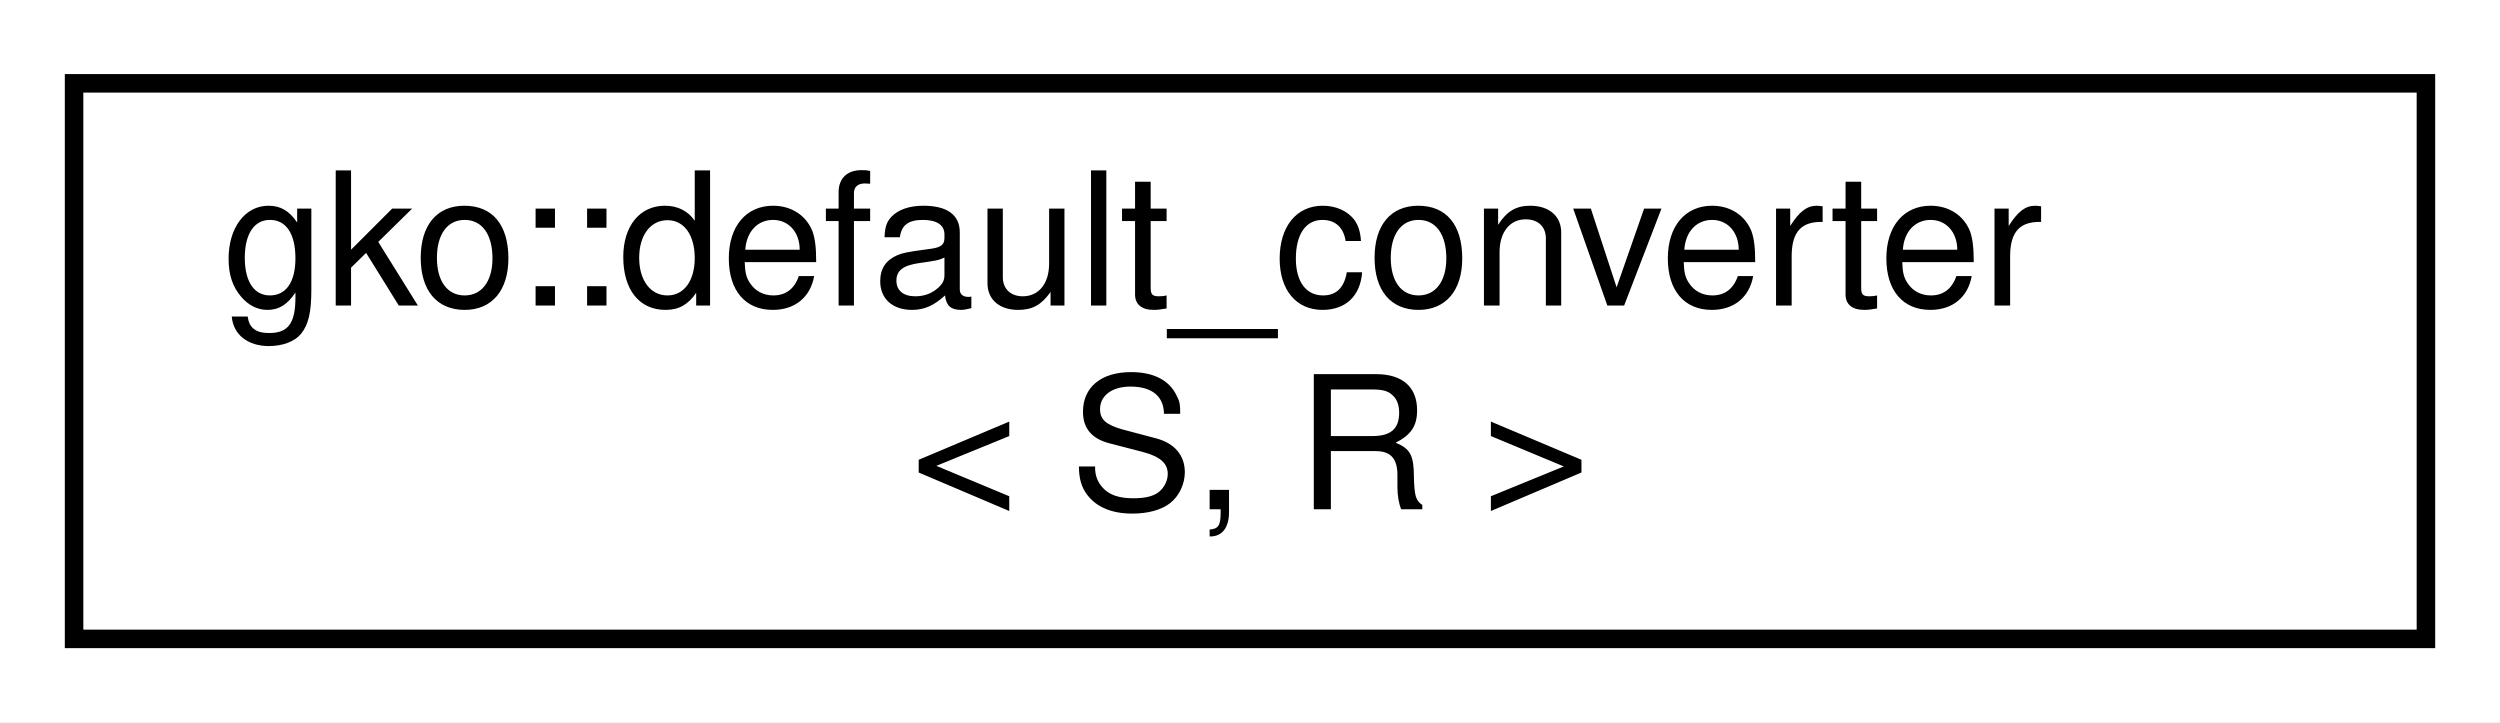
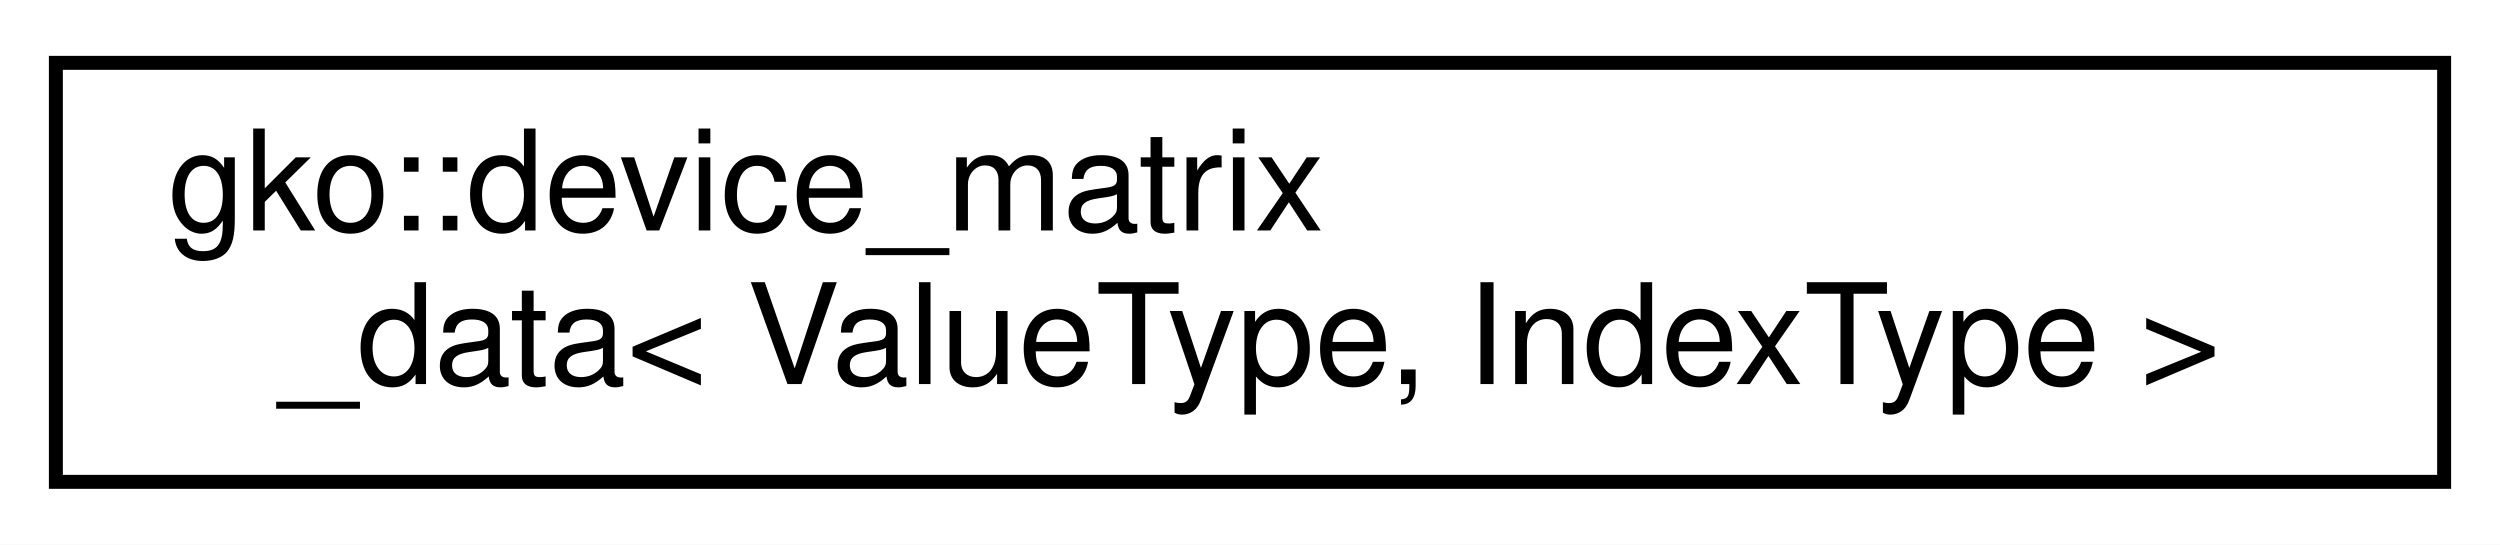
- <svg xmlns="http://www.w3.org/2000/svg" xmlns:xlink="http://www.w3.org/1999/xlink" width="135pt" height="39pt" viewBox="0.00 0.00 135.00 39.00">
+ <svg xmlns="http://www.w3.org/2000/svg" xmlns:xlink="http://www.w3.org/1999/xlink" width="179pt" height="39pt" viewBox="0.00 0.00 179.00 39.00">
  <g id="graph0" class="graph" transform="scale(1 1) rotate(0) translate(4 35)">
-     <polygon fill="#ffffff" stroke="transparent" points="-4,4 -4,-35 131,-35 131,4 -4,4" />
+     <polygon fill="#ffffff" stroke="transparent" points="-4,4 -4,-35 175,-35 175,4 -4,4" />
    <g id="node1" class="node">
      <g id="a_node1">
-         <a xlink:href="structgko_1_1default__converter.html" target="_top" xlink:title="Used to convert objects of type S to objects of type R using static_cast.">
-           <polygon fill="#ffffff" stroke="#000000" points="0,-.5 0,-30.5 127,-30.5 127,-.5 0,-.5" />
-           <text text-anchor="start" x="8" y="-18.5" font-family="Helvetica,sans-Serif" font-size="10.00" fill="#000000">gko::default_converter</text>
-           <text text-anchor="middle" x="63.5" y="-7.5" font-family="Helvetica,sans-Serif" font-size="10.00" fill="#000000">&lt; S, R &gt;</text>
+         <a xlink:href="classgko_1_1device__matrix__data.html" target="_top" xlink:title="This type is a device-side equivalent to matrix_data.">
+           <polygon fill="#ffffff" stroke="#000000" points="0,-.5 0,-30.5 171,-30.5 171,-.5 0,-.5" />
+           <text text-anchor="start" x="8" y="-18.5" font-family="Helvetica,sans-Serif" font-size="10.00" fill="#000000">gko::device_matrix</text>
+           <text text-anchor="middle" x="85.5" y="-7.5" font-family="Helvetica,sans-Serif" font-size="10.00" fill="#000000">_data&lt; ValueType, IndexType &gt;</text>
        </a>
      </g>
    </g>
  </g>
</svg>
